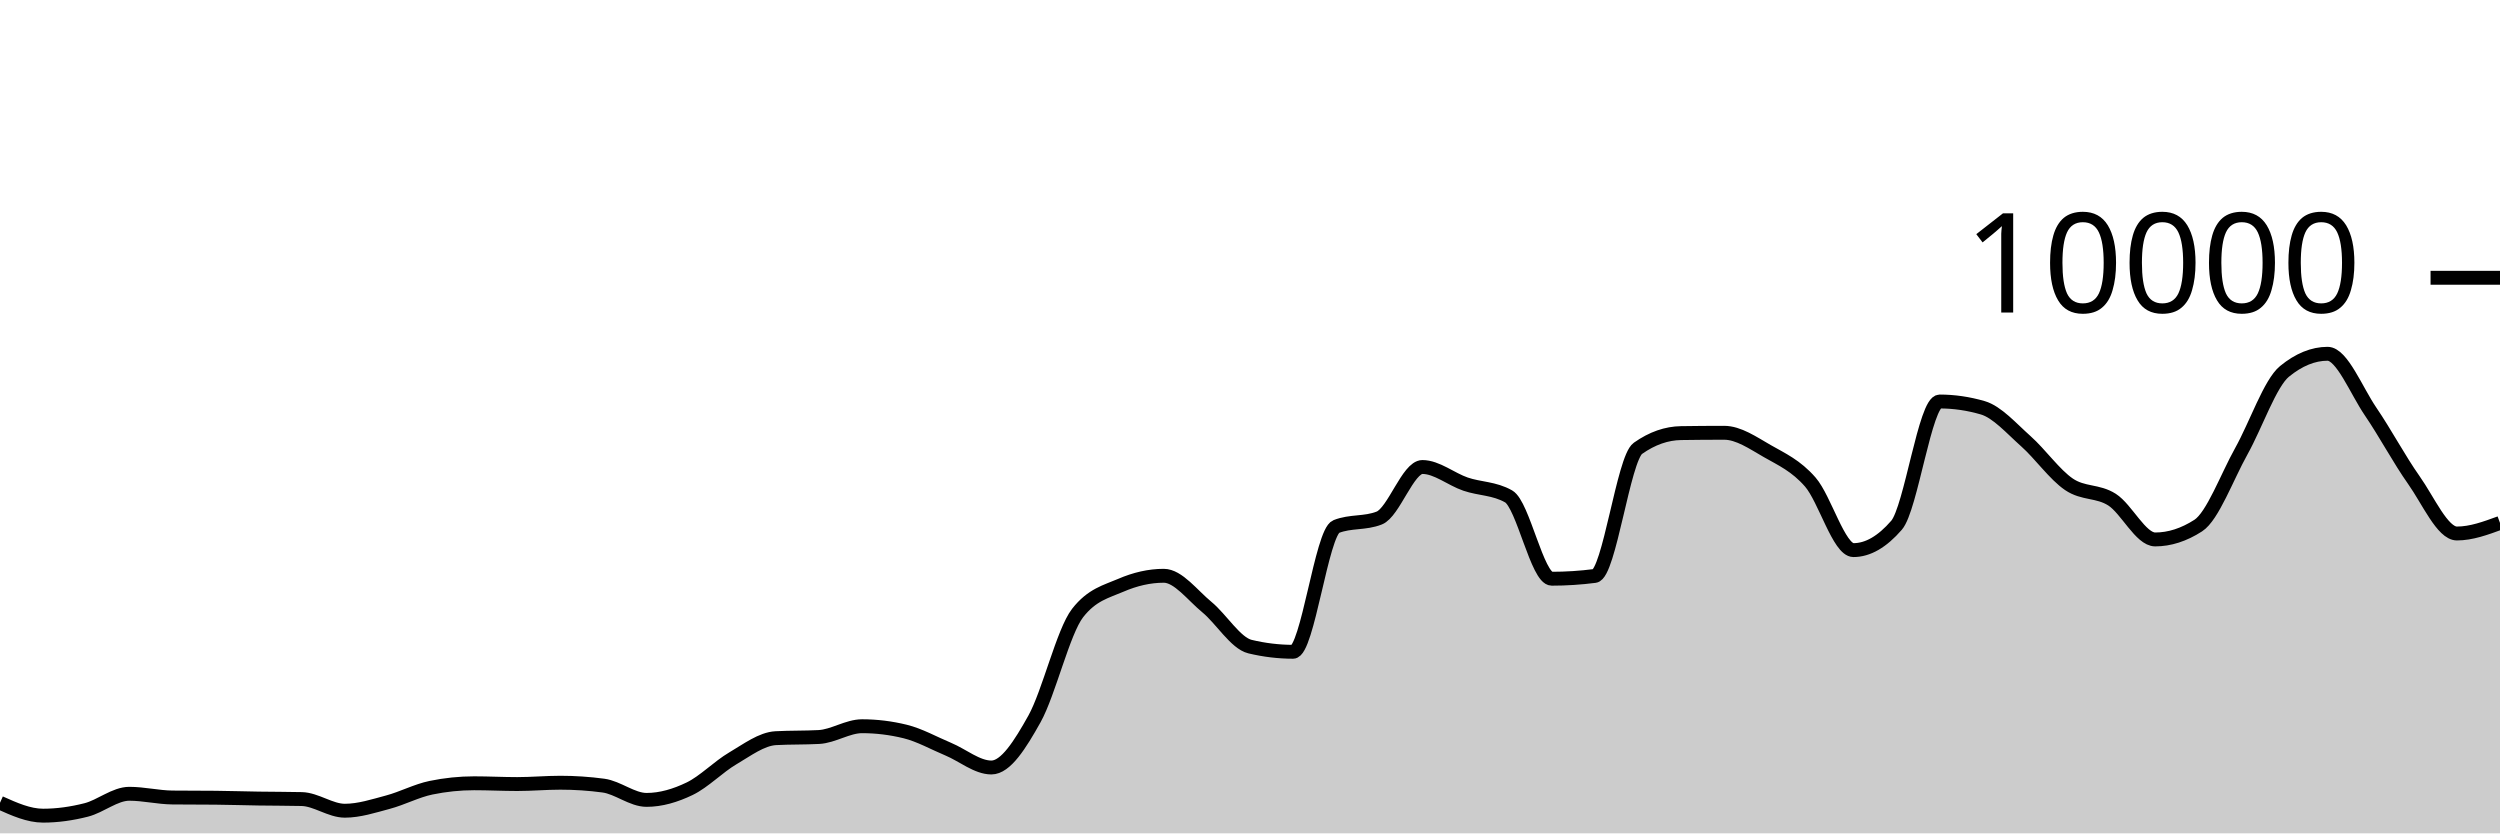
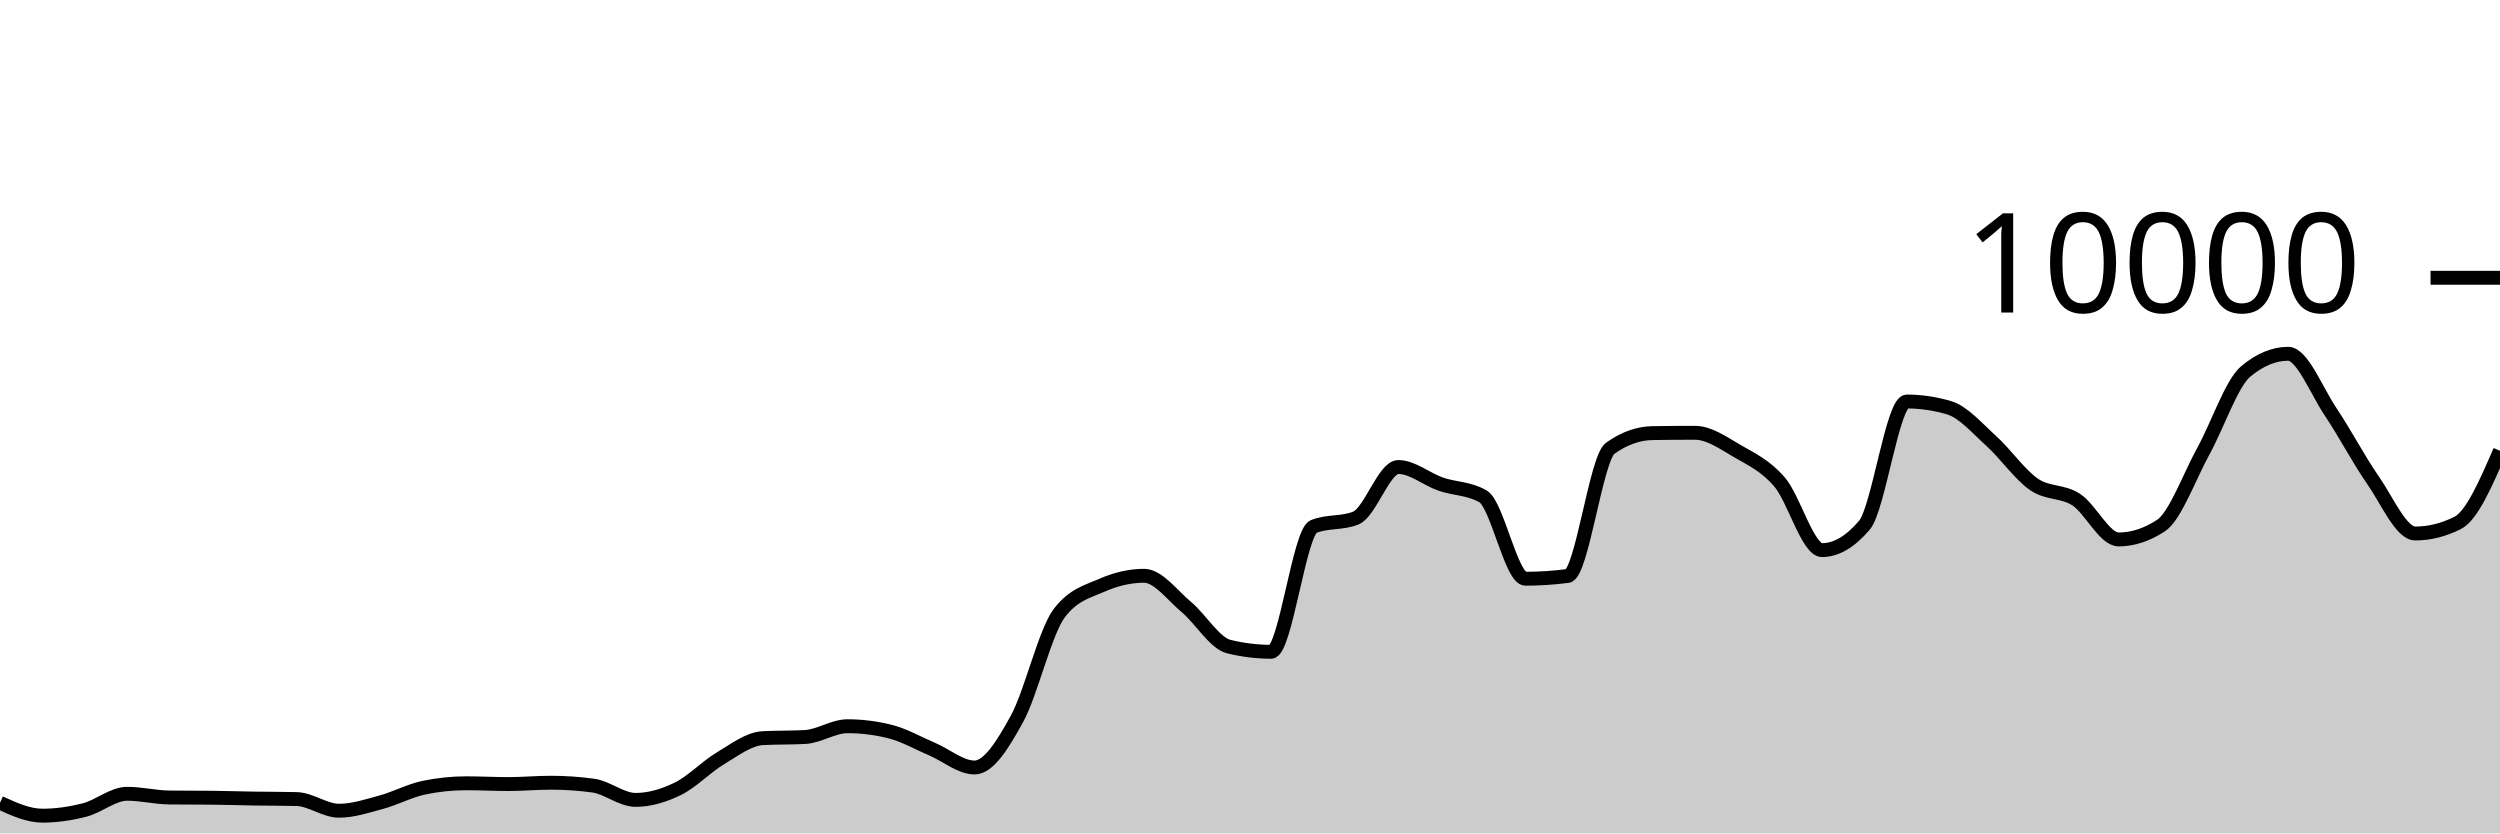
<svg xmlns="http://www.w3.org/2000/svg" viewBox="0 0 180 60">
  <g transform="translate(0,20)">
-     <path class="area" fill="rgba(0, 0, 0, 0.2)" d="M0,37.8C1.034,38.264,2.069,38.728,3.103,38.728C4.138,38.728,5.172,38.579,6.207,38.316C7.241,38.053,8.276,37.152,9.31,37.152C10.345,37.152,11.379,37.409,12.414,37.42C13.448,37.431,14.483,37.425,15.517,37.436C16.552,37.447,17.586,37.48,18.621,37.496C19.655,37.512,20.69,37.508,21.724,37.532C22.759,37.556,23.793,38.372,24.828,38.372C25.862,38.372,26.897,38.032,27.931,37.756C28.966,37.48,30,36.929,31.034,36.716C32.069,36.503,33.103,36.396,34.138,36.396C35.172,36.396,36.207,36.452,37.241,36.452C38.276,36.452,39.31,36.356,40.345,36.356C41.379,36.356,42.414,36.425,43.448,36.564C44.483,36.703,45.517,37.592,46.552,37.592C47.586,37.592,48.621,37.286,49.655,36.788C50.69,36.29,51.724,35.211,52.759,34.604C53.793,33.997,54.828,33.204,55.862,33.148C56.897,33.092,57.931,33.12,58.966,33.064C60,33.008,61.034,32.288,62.069,32.288C63.103,32.288,64.138,32.415,65.172,32.668C66.207,32.921,67.241,33.508,68.276,33.94C69.31,34.372,70.345,35.26,71.379,35.26C72.414,35.26,73.448,33.613,74.483,31.76C75.517,29.907,76.552,25.471,77.586,24.14C78.621,22.809,79.655,22.591,80.69,22.144C81.724,21.697,82.759,21.456,83.793,21.456C84.828,21.456,85.862,22.862,86.897,23.712C87.931,24.562,88.966,26.308,90,26.556C91.034,26.804,92.069,26.928,93.103,26.928C94.138,26.928,95.172,18.323,96.207,17.912C97.241,17.501,98.276,17.707,99.31,17.296C100.345,16.885,101.379,13.624,102.414,13.624C103.448,13.624,104.483,14.503,105.517,14.856C106.552,15.209,107.586,15.151,108.621,15.74C109.655,16.329,110.69,21.668,111.724,21.668C112.759,21.668,113.793,21.601,114.828,21.468C115.862,21.335,116.897,13.011,117.931,12.28C118.966,11.549,120,11.2,121.034,11.184C122.069,11.168,123.103,11.16,124.138,11.16C125.172,11.16,126.207,11.884,127.241,12.476C128.276,13.068,129.31,13.523,130.345,14.712C131.379,15.901,132.414,19.608,133.448,19.608C134.483,19.608,135.517,19.011,136.552,17.816C137.586,16.621,138.621,8.908,139.655,8.908C140.69,8.908,141.724,9.059,142.759,9.36C143.793,9.661,144.828,10.849,145.862,11.768C146.897,12.687,147.931,14.171,148.966,14.872C150,15.573,151.034,15.315,152.069,15.976C153.103,16.637,154.138,18.84,155.172,18.84C156.207,18.84,157.241,18.507,158.276,17.84C159.31,17.173,160.345,14.33,161.379,12.48C162.414,10.63,163.448,7.585,164.483,6.74C165.517,5.895,166.552,5.472,167.586,5.472C168.621,5.472,169.655,8.125,170.69,9.64C171.724,11.155,172.759,13.098,173.793,14.56C174.828,16.022,175.862,18.412,176.897,18.412C177.931,18.412,178.966,18.032,180,17.652L180,40C178.966,40,177.931,40,176.897,40C175.862,40,174.828,40,173.793,40C172.759,40,171.724,40,170.69,40C169.655,40,168.621,40,167.586,40C166.552,40,165.517,40,164.483,40C163.448,40,162.414,40,161.379,40C160.345,40,159.31,40,158.276,40C157.241,40,156.207,40,155.172,40C154.138,40,153.103,40,152.069,40C151.034,40,150,40,148.966,40C147.931,40,146.897,40,145.862,40C144.828,40,143.793,40,142.759,40C141.724,40,140.69,40,139.655,40C138.621,40,137.586,40,136.552,40C135.517,40,134.483,40,133.448,40C132.414,40,131.379,40,130.345,40C129.31,40,128.276,40,127.241,40C126.207,40,125.172,40,124.138,40C123.103,40,122.069,40,121.034,40C120,40,118.966,40,117.931,40C116.897,40,115.862,40,114.828,40C113.793,40,112.759,40,111.724,40C110.69,40,109.655,40,108.621,40C107.586,40,106.552,40,105.517,40C104.483,40,103.448,40,102.414,40C101.379,40,100.345,40,99.31,40C98.276,40,97.241,40,96.207,40C95.172,40,94.138,40,93.103,40C92.069,40,91.034,40,90,40C88.966,40,87.931,40,86.897,40C85.862,40,84.828,40,83.793,40C82.759,40,81.724,40,80.69,40C79.655,40,78.621,40,77.586,40C76.552,40,75.517,40,74.483,40C73.448,40,72.414,40,71.379,40C70.345,40,69.31,40,68.276,40C67.241,40,66.207,40,65.172,40C64.138,40,63.103,40,62.069,40C61.034,40,60,40,58.966,40C57.931,40,56.897,40,55.862,40C54.828,40,53.793,40,52.759,40C51.724,40,50.69,40,49.655,40C48.621,40,47.586,40,46.552,40C45.517,40,44.483,40,43.448,40C42.414,40,41.379,40,40.345,40C39.31,40,38.276,40,37.241,40C36.207,40,35.172,40,34.138,40C33.103,40,32.069,40,31.034,40C30,40,28.966,40,27.931,40C26.897,40,25.862,40,24.828,40C23.793,40,22.759,40,21.724,40C20.69,40,19.655,40,18.621,40C17.586,40,16.552,40,15.517,40C14.483,40,13.448,40,12.414,40C11.379,40,10.345,40,9.31,40C8.276,40,7.241,40,6.207,40C5.172,40,4.138,40,3.103,40C2.069,40,1.034,40,0,40Z" />
-     <path class="line" stroke="black" fill="none" d="M0,37.8C1.034,38.264,2.069,38.728,3.103,38.728C4.138,38.728,5.172,38.579,6.207,38.316C7.241,38.053,8.276,37.152,9.31,37.152C10.345,37.152,11.379,37.409,12.414,37.42C13.448,37.431,14.483,37.425,15.517,37.436C16.552,37.447,17.586,37.48,18.621,37.496C19.655,37.512,20.69,37.508,21.724,37.532C22.759,37.556,23.793,38.372,24.828,38.372C25.862,38.372,26.897,38.032,27.931,37.756C28.966,37.48,30,36.929,31.034,36.716C32.069,36.503,33.103,36.396,34.138,36.396C35.172,36.396,36.207,36.452,37.241,36.452C38.276,36.452,39.31,36.356,40.345,36.356C41.379,36.356,42.414,36.425,43.448,36.564C44.483,36.703,45.517,37.592,46.552,37.592C47.586,37.592,48.621,37.286,49.655,36.788C50.69,36.29,51.724,35.211,52.759,34.604C53.793,33.997,54.828,33.204,55.862,33.148C56.897,33.092,57.931,33.12,58.966,33.064C60,33.008,61.034,32.288,62.069,32.288C63.103,32.288,64.138,32.415,65.172,32.668C66.207,32.921,67.241,33.508,68.276,33.94C69.31,34.372,70.345,35.26,71.379,35.26C72.414,35.26,73.448,33.613,74.483,31.76C75.517,29.907,76.552,25.471,77.586,24.14C78.621,22.809,79.655,22.591,80.69,22.144C81.724,21.697,82.759,21.456,83.793,21.456C84.828,21.456,85.862,22.862,86.897,23.712C87.931,24.562,88.966,26.308,90,26.556C91.034,26.804,92.069,26.928,93.103,26.928C94.138,26.928,95.172,18.323,96.207,17.912C97.241,17.501,98.276,17.707,99.31,17.296C100.345,16.885,101.379,13.624,102.414,13.624C103.448,13.624,104.483,14.503,105.517,14.856C106.552,15.209,107.586,15.151,108.621,15.74C109.655,16.329,110.69,21.668,111.724,21.668C112.759,21.668,113.793,21.601,114.828,21.468C115.862,21.335,116.897,13.011,117.931,12.28C118.966,11.549,120,11.2,121.034,11.184C122.069,11.168,123.103,11.16,124.138,11.16C125.172,11.16,126.207,11.884,127.241,12.476C128.276,13.068,129.31,13.523,130.345,14.712C131.379,15.901,132.414,19.608,133.448,19.608C134.483,19.608,135.517,19.011,136.552,17.816C137.586,16.621,138.621,8.908,139.655,8.908C140.69,8.908,141.724,9.059,142.759,9.36C143.793,9.661,144.828,10.849,145.862,11.768C146.897,12.687,147.931,14.171,148.966,14.872C150,15.573,151.034,15.315,152.069,15.976C153.103,16.637,154.138,18.84,155.172,18.84C156.207,18.84,157.241,18.507,158.276,17.84C159.31,17.173,160.345,14.33,161.379,12.48C162.414,10.63,163.448,7.585,164.483,6.74C165.517,5.895,166.552,5.472,167.586,5.472C168.621,5.472,169.655,8.125,170.69,9.64C171.724,11.155,172.759,13.098,173.793,14.56C174.828,16.022,175.862,18.412,176.897,18.412C177.931,18.412,178.966,18.032,180,17.652" />
+     <path class="area" fill="rgba(0, 0, 0, 0.2)" d="M0,37.8C1.017,38.264,2.034,38.728,3.051,38.728C4.068,38.728,5.085,38.579,6.102,38.316C7.119,38.053,8.136,37.152,9.153,37.152C10.169,37.152,11.186,37.409,12.203,37.42C13.22,37.431,14.237,37.425,15.254,37.436C16.271,37.447,17.288,37.48,18.305,37.496C19.322,37.512,20.339,37.508,21.356,37.532C22.373,37.556,23.39,38.372,24.407,38.372C25.424,38.372,26.441,38.032,27.458,37.756C28.475,37.48,29.492,36.929,30.508,36.716C31.525,36.503,32.542,36.396,33.559,36.396C34.576,36.396,35.593,36.452,36.61,36.452C37.627,36.452,38.644,36.356,39.661,36.356C40.678,36.356,41.695,36.425,42.712,36.564C43.729,36.703,44.746,37.592,45.763,37.592C46.78,37.592,47.797,37.286,48.814,36.788C49.831,36.29,50.847,35.211,51.864,34.604C52.881,33.997,53.898,33.204,54.915,33.148C55.932,33.092,56.949,33.12,57.966,33.064C58.983,33.008,60,32.288,61.017,32.288C62.034,32.288,63.051,32.415,64.068,32.668C65.085,32.921,66.102,33.508,67.119,33.94C68.136,34.372,69.153,35.26,70.169,35.26C71.186,35.26,72.203,33.613,73.22,31.76C74.237,29.907,75.254,25.471,76.271,24.14C77.288,22.809,78.305,22.591,79.322,22.144C80.339,21.697,81.356,21.456,82.373,21.456C83.39,21.456,84.407,22.862,85.424,23.712C86.441,24.562,87.458,26.308,88.475,26.556C89.492,26.804,90.508,26.928,91.525,26.928C92.542,26.928,93.559,18.323,94.576,17.912C95.593,17.501,96.61,17.707,97.627,17.296C98.644,16.885,99.661,13.624,100.678,13.624C101.695,13.624,102.712,14.503,103.729,14.856C104.746,15.209,105.763,15.151,106.78,15.74C107.797,16.329,108.814,21.668,109.831,21.668C110.847,21.668,111.864,21.601,112.881,21.468C113.898,21.335,114.915,13.011,115.932,12.28C116.949,11.549,117.966,11.2,118.983,11.184C120,11.168,121.017,11.16,122.034,11.16C123.051,11.16,124.068,11.884,125.085,12.476C126.102,13.068,127.119,13.523,128.136,14.712C129.153,15.901,130.169,19.608,131.186,19.608C132.203,19.608,133.22,19.011,134.237,17.816C135.254,16.621,136.271,8.908,137.288,8.908C138.305,8.908,139.322,9.059,140.339,9.36C141.356,9.661,142.373,10.849,143.39,11.768C144.407,12.687,145.424,14.171,146.441,14.872C147.458,15.573,148.475,15.315,149.492,15.976C150.508,16.637,151.525,18.84,152.542,18.84C153.559,18.84,154.576,18.507,155.593,17.84C156.61,17.173,157.627,14.33,158.644,12.48C159.661,10.63,160.678,7.585,161.695,6.74C162.712,5.895,163.729,5.472,164.746,5.472C165.763,5.472,166.78,8.125,167.797,9.64C168.814,11.155,169.831,13.098,170.847,14.56C171.864,16.022,172.881,18.412,173.898,18.412C174.915,18.412,175.932,18.159,176.949,17.652C177.966,17.145,178.983,14.801,180,12.456L180,40C178.983,40,177.966,40,176.949,40C175.932,40,174.915,40,173.898,40C172.881,40,171.864,40,170.847,40C169.831,40,168.814,40,167.797,40C166.78,40,165.763,40,164.746,40C163.729,40,162.712,40,161.695,40C160.678,40,159.661,40,158.644,40C157.627,40,156.61,40,155.593,40C154.576,40,153.559,40,152.542,40C151.525,40,150.508,40,149.492,40C148.475,40,147.458,40,146.441,40C145.424,40,144.407,40,143.39,40C142.373,40,141.356,40,140.339,40C139.322,40,138.305,40,137.288,40C136.271,40,135.254,40,134.237,40C133.22,40,132.203,40,131.186,40C130.169,40,129.153,40,128.136,40C127.119,40,126.102,40,125.085,40C124.068,40,123.051,40,122.034,40C121.017,40,120,40,118.983,40C117.966,40,116.949,40,115.932,40C114.915,40,113.898,40,112.881,40C111.864,40,110.847,40,109.831,40C108.814,40,107.797,40,106.78,40C105.763,40,104.746,40,103.729,40C102.712,40,101.695,40,100.678,40C99.661,40,98.644,40,97.627,40C96.61,40,95.593,40,94.576,40C93.559,40,92.542,40,91.525,40C90.508,40,89.492,40,88.475,40C87.458,40,86.441,40,85.424,40C84.407,40,83.39,40,82.373,40C81.356,40,80.339,40,79.322,40C78.305,40,77.288,40,76.271,40C75.254,40,74.237,40,73.22,40C72.203,40,71.186,40,70.169,40C69.153,40,68.136,40,67.119,40C66.102,40,65.085,40,64.068,40C63.051,40,62.034,40,61.017,40C60,40,58.983,40,57.966,40C56.949,40,55.932,40,54.915,40C53.898,40,52.881,40,51.864,40C50.847,40,49.831,40,48.814,40C47.797,40,46.78,40,45.763,40C44.746,40,43.729,40,42.712,40C41.695,40,40.678,40,39.661,40C38.644,40,37.627,40,36.61,40C35.593,40,34.576,40,33.559,40C32.542,40,31.525,40,30.508,40C29.492,40,28.475,40,27.458,40C26.441,40,25.424,40,24.407,40C23.39,40,22.373,40,21.356,40C20.339,40,19.322,40,18.305,40C17.288,40,16.271,40,15.254,40C14.237,40,13.22,40,12.203,40C11.186,40,10.169,40,9.153,40C8.136,40,7.119,40,6.102,40C5.085,40,4.068,40,3.051,40C2.034,40,1.017,40,0,40Z" />
+     <path class="line" stroke="black" fill="none" d="M0,37.8C1.017,38.264,2.034,38.728,3.051,38.728C4.068,38.728,5.085,38.579,6.102,38.316C7.119,38.053,8.136,37.152,9.153,37.152C10.169,37.152,11.186,37.409,12.203,37.42C13.22,37.431,14.237,37.425,15.254,37.436C16.271,37.447,17.288,37.48,18.305,37.496C19.322,37.512,20.339,37.508,21.356,37.532C22.373,37.556,23.39,38.372,24.407,38.372C25.424,38.372,26.441,38.032,27.458,37.756C28.475,37.48,29.492,36.929,30.508,36.716C31.525,36.503,32.542,36.396,33.559,36.396C34.576,36.396,35.593,36.452,36.61,36.452C37.627,36.452,38.644,36.356,39.661,36.356C40.678,36.356,41.695,36.425,42.712,36.564C43.729,36.703,44.746,37.592,45.763,37.592C46.78,37.592,47.797,37.286,48.814,36.788C49.831,36.29,50.847,35.211,51.864,34.604C52.881,33.997,53.898,33.204,54.915,33.148C55.932,33.092,56.949,33.12,57.966,33.064C58.983,33.008,60,32.288,61.017,32.288C62.034,32.288,63.051,32.415,64.068,32.668C65.085,32.921,66.102,33.508,67.119,33.94C68.136,34.372,69.153,35.26,70.169,35.26C71.186,35.26,72.203,33.613,73.22,31.76C74.237,29.907,75.254,25.471,76.271,24.14C77.288,22.809,78.305,22.591,79.322,22.144C80.339,21.697,81.356,21.456,82.373,21.456C83.39,21.456,84.407,22.862,85.424,23.712C86.441,24.562,87.458,26.308,88.475,26.556C89.492,26.804,90.508,26.928,91.525,26.928C92.542,26.928,93.559,18.323,94.576,17.912C95.593,17.501,96.61,17.707,97.627,17.296C98.644,16.885,99.661,13.624,100.678,13.624C101.695,13.624,102.712,14.503,103.729,14.856C104.746,15.209,105.763,15.151,106.78,15.74C107.797,16.329,108.814,21.668,109.831,21.668C110.847,21.668,111.864,21.601,112.881,21.468C113.898,21.335,114.915,13.011,115.932,12.28C116.949,11.549,117.966,11.2,118.983,11.184C120,11.168,121.017,11.16,122.034,11.16C123.051,11.16,124.068,11.884,125.085,12.476C126.102,13.068,127.119,13.523,128.136,14.712C129.153,15.901,130.169,19.608,131.186,19.608C132.203,19.608,133.22,19.011,134.237,17.816C135.254,16.621,136.271,8.908,137.288,8.908C138.305,8.908,139.322,9.059,140.339,9.36C141.356,9.661,142.373,10.849,143.39,11.768C144.407,12.687,145.424,14.171,146.441,14.872C147.458,15.573,148.475,15.315,149.492,15.976C150.508,16.637,151.525,18.84,152.542,18.84C153.559,18.84,154.576,18.507,155.593,17.84C156.61,17.173,157.627,14.33,158.644,12.48C159.661,10.63,160.678,7.585,161.695,6.74C162.712,5.895,163.729,5.472,164.746,5.472C165.763,5.472,166.78,8.125,167.797,9.64C168.814,11.155,169.831,13.098,170.847,14.56C171.864,16.022,172.881,18.412,173.898,18.412C174.915,18.412,175.932,18.159,176.949,17.652C177.966,17.145,178.983,14.801,180,12.456" />
    <path class="axis-ceiling" stroke-width="1" stroke="black" fill="none" d="M175,0L180,0" />
    <text class="axis-ceiling-label" font-family="sans-serif" text-anchor="end" font-size="10px" x="170" y="2.5">10000</text>
  </g>
</svg>
